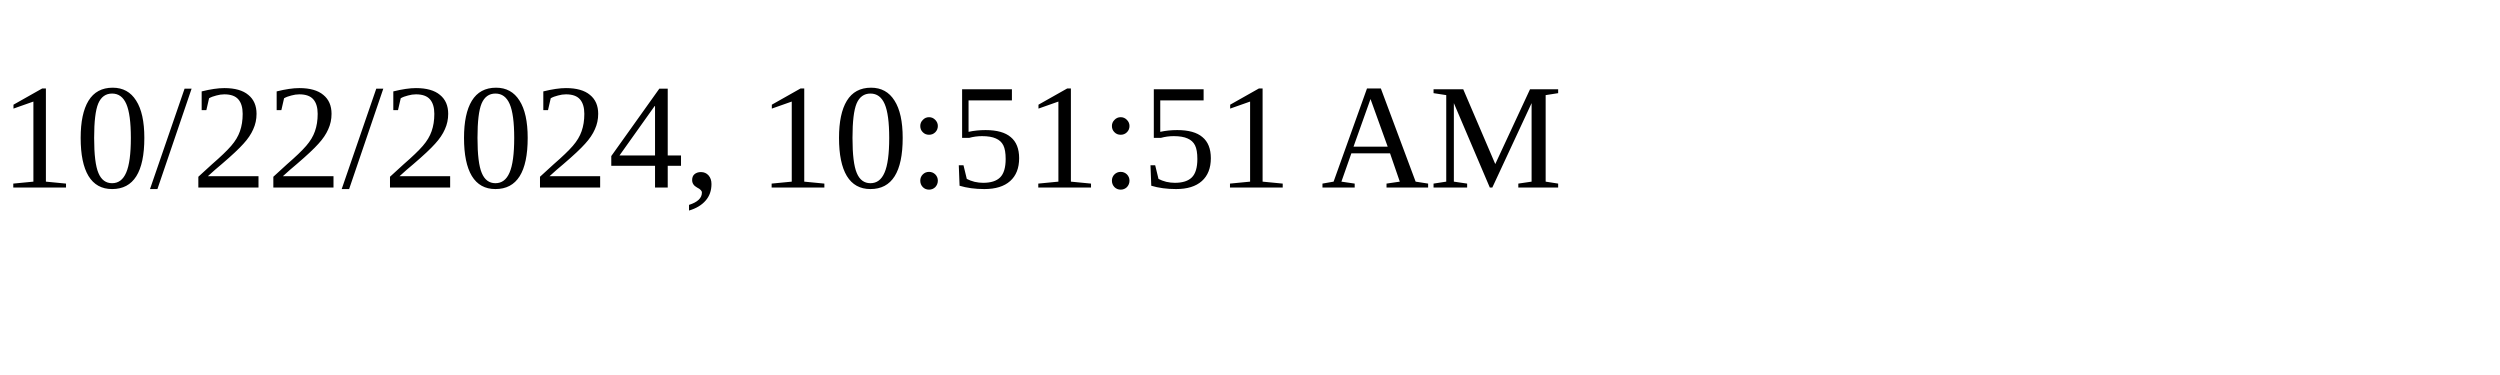
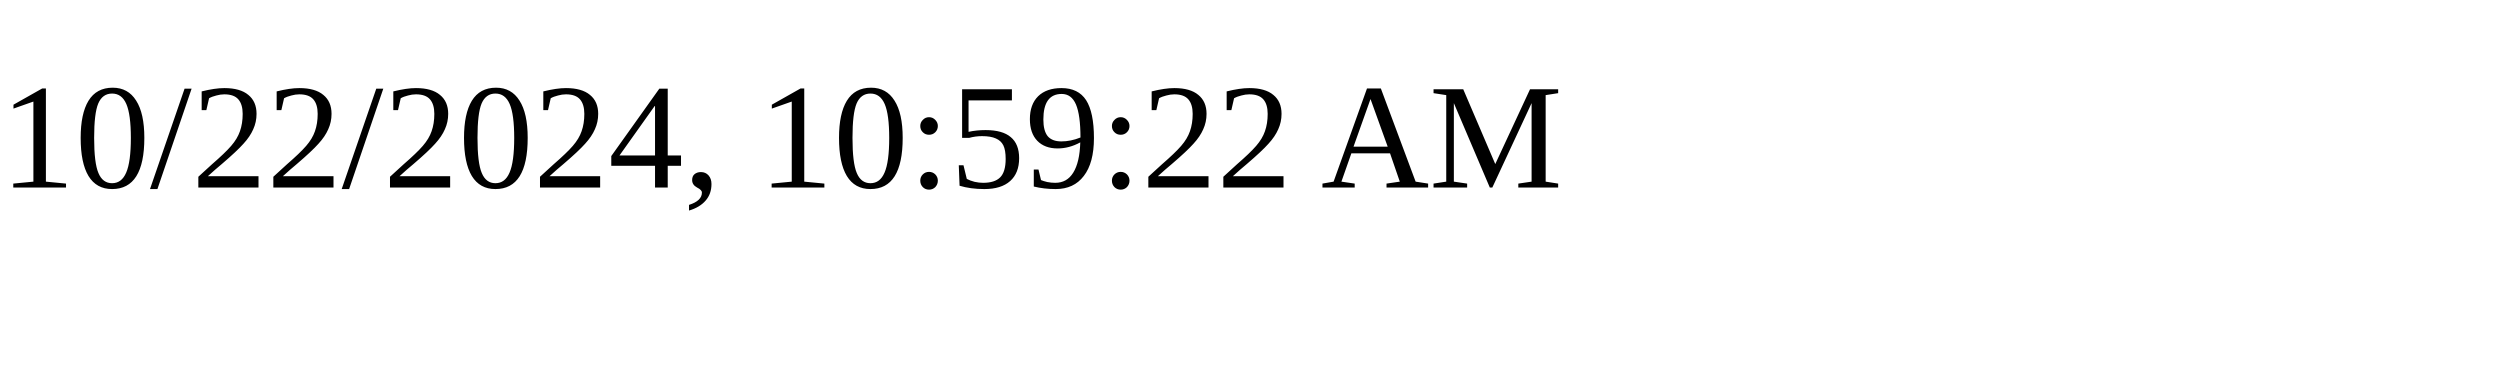
<svg xmlns="http://www.w3.org/2000/svg" height="30" width="200">
-   <text x="0" y="15">10/22/2024, 10:51:51 AM</text>
+   <text x="0" y="15">10/22/2024, 10:59:22 AM</text>
</svg>
